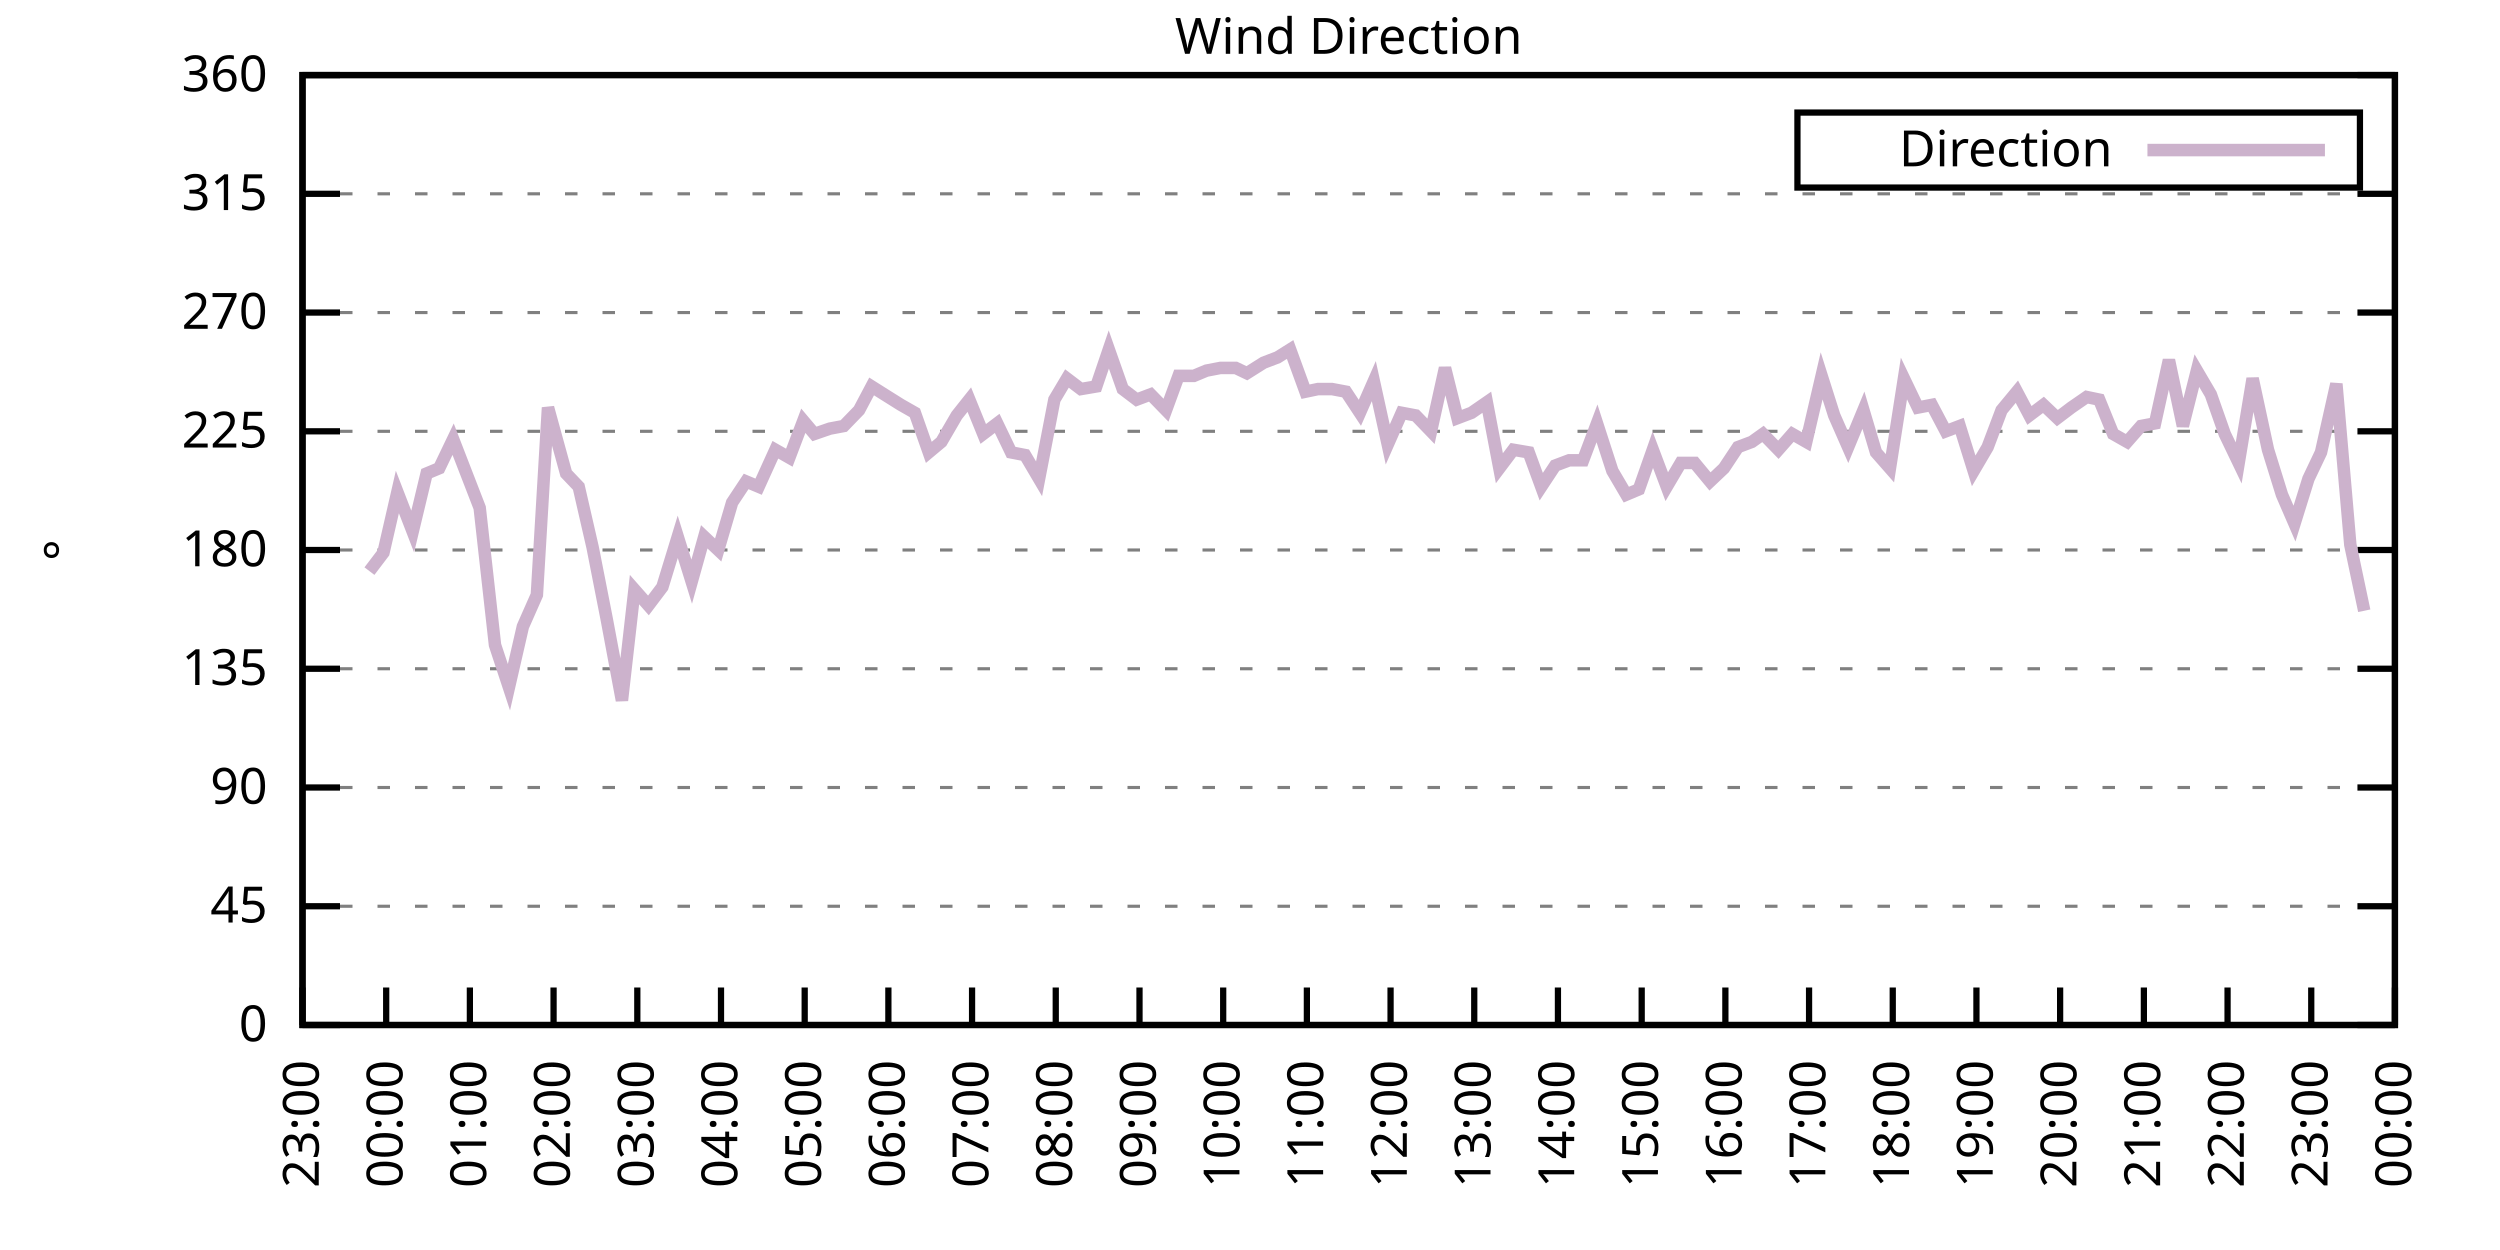
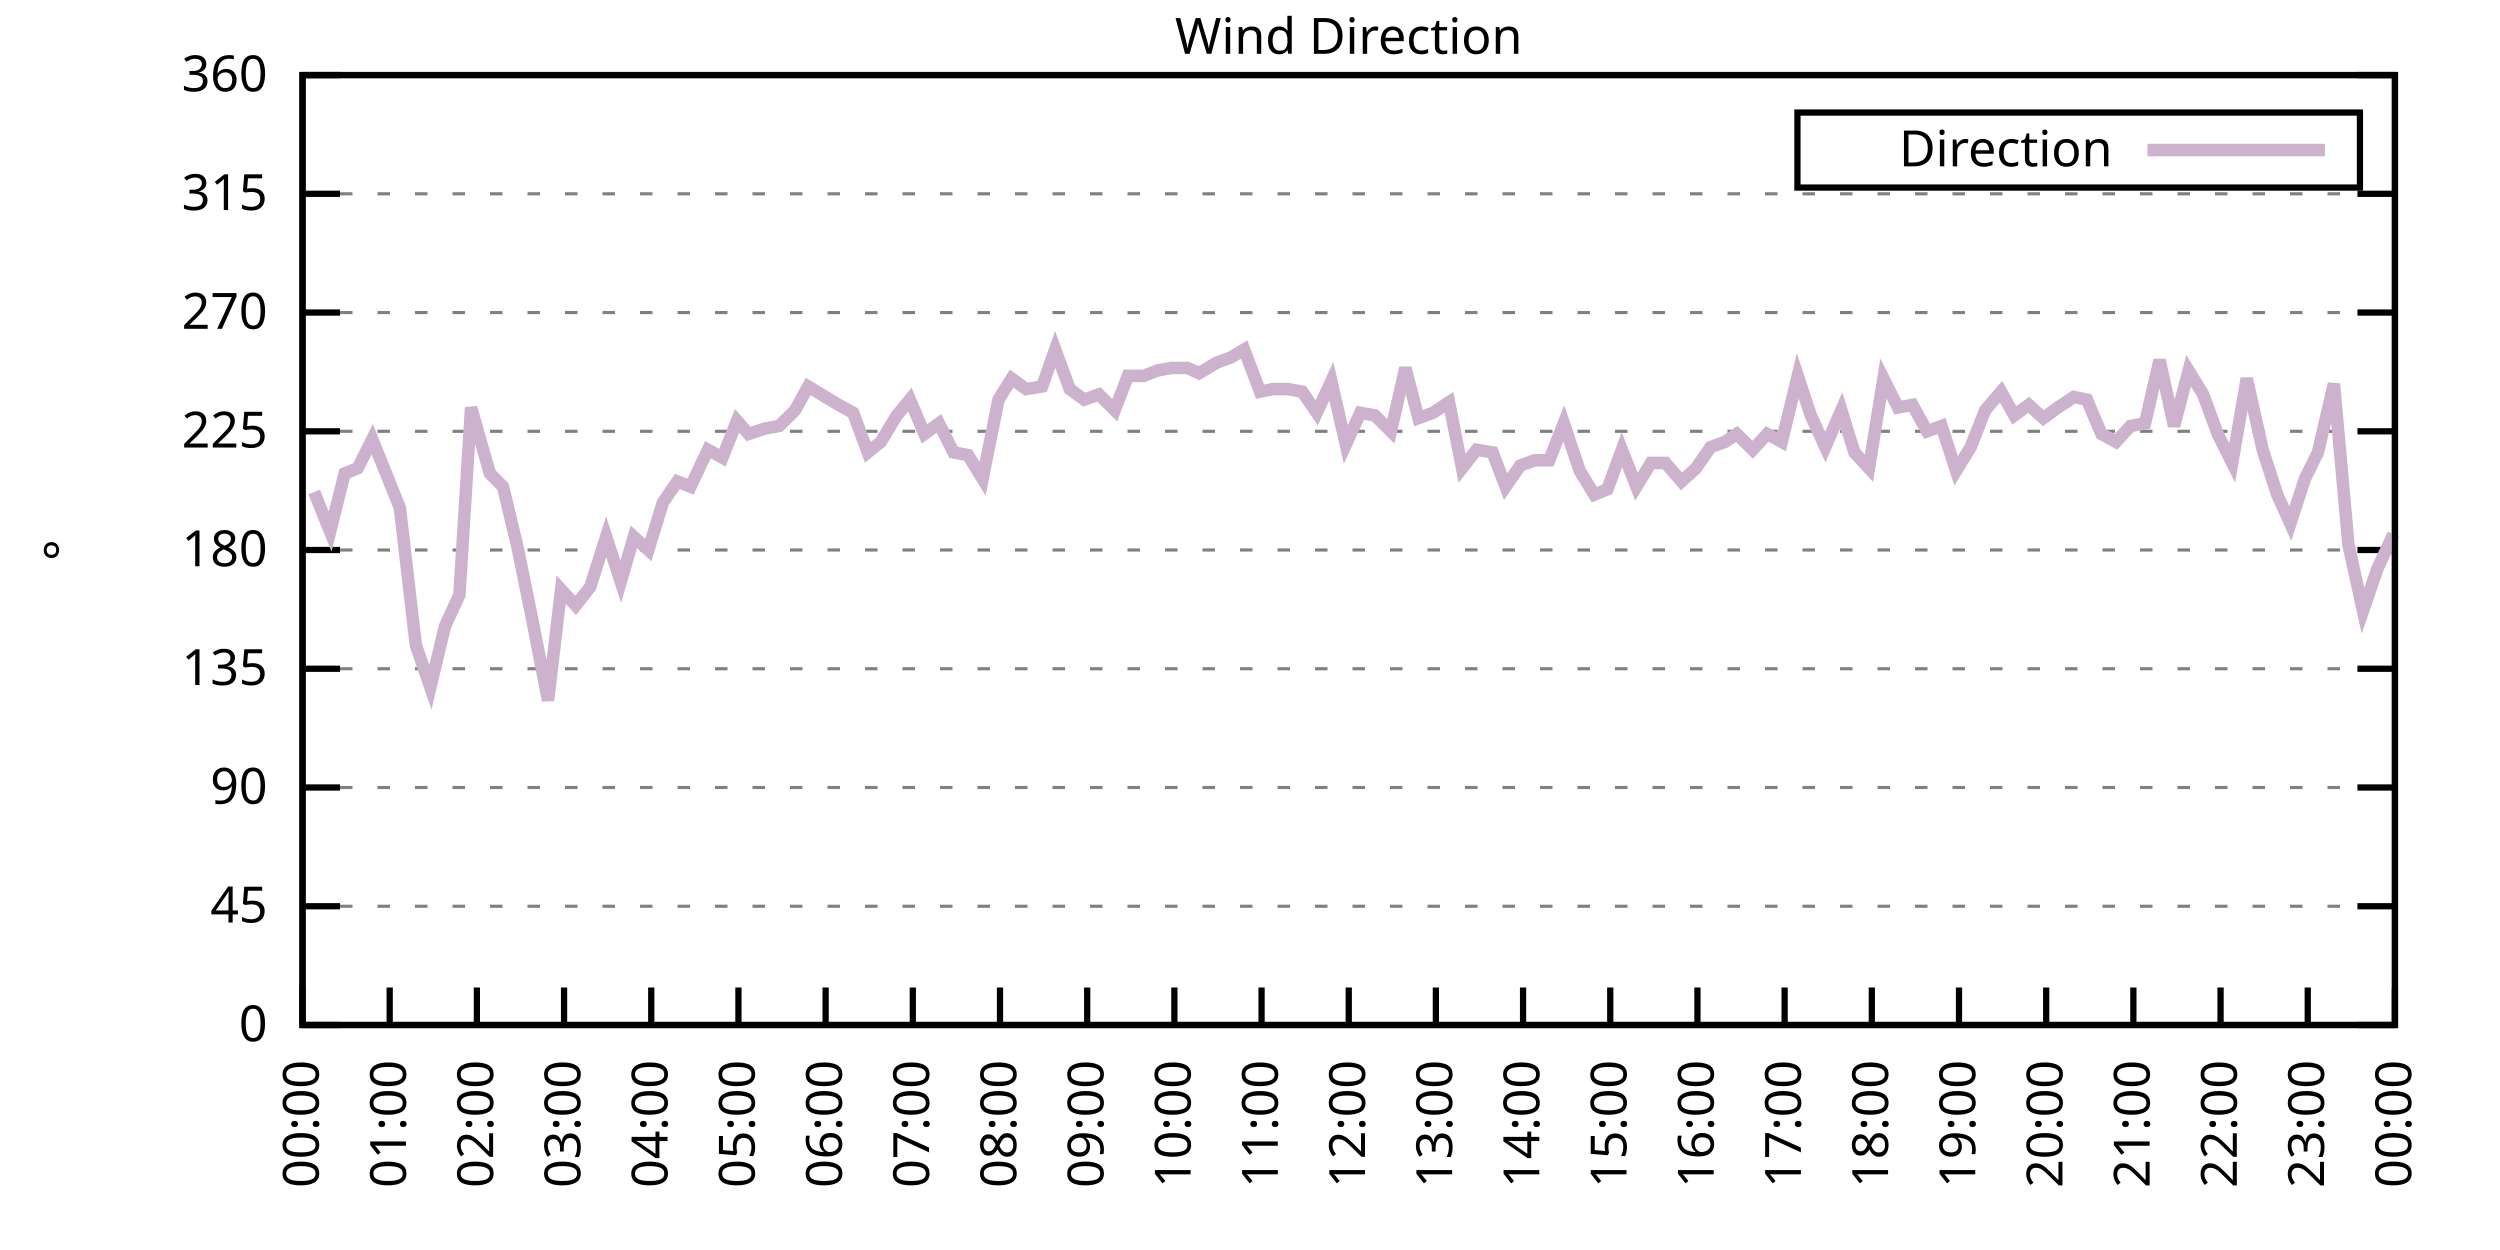
<svg xmlns="http://www.w3.org/2000/svg" xmlns:xlink="http://www.w3.org/1999/xlink" width="400" height="200" viewBox="0 0 400 200">
  <g id="gnuplot_canvas">
    <rect x="0" y="0" width="400" height="200" fill="none" />
    <defs>
      <circle id="gpDot" r="0.5" stroke-width="0.5" stroke="currentColor" />
      <path id="gpPt0" stroke-width="0.333" stroke="currentColor" d="M-1,0 h2 M0,-1 v2" />
      <path id="gpPt1" stroke-width="0.333" stroke="currentColor" d="M-1,-1 L1,1 M1,-1 L-1,1" />
      <path id="gpPt2" stroke-width="0.333" stroke="currentColor" d="M-1,0 L1,0 M0,-1 L0,1 M-1,-1 L1,1 M-1,1 L1,-1" />
      <rect id="gpPt3" stroke-width="0.333" stroke="currentColor" x="-1" y="-1" width="2" height="2" />
      <rect id="gpPt4" stroke-width="0.333" stroke="currentColor" fill="currentColor" x="-1" y="-1" width="2" height="2" />
      <circle id="gpPt5" stroke-width="0.333" stroke="currentColor" cx="0" cy="0" r="1" />
      <use xlink:href="#gpPt5" id="gpPt6" fill="currentColor" stroke="none" />
      <path id="gpPt7" stroke-width="0.333" stroke="currentColor" d="M0,-1.33 L-1.33,0.67 L1.33,0.67 z" />
      <use xlink:href="#gpPt7" id="gpPt8" fill="currentColor" stroke="none" />
      <use xlink:href="#gpPt7" id="gpPt9" stroke="currentColor" transform="rotate(180)" />
      <use xlink:href="#gpPt9" id="gpPt10" fill="currentColor" stroke="none" />
      <use xlink:href="#gpPt3" id="gpPt11" stroke="currentColor" transform="rotate(45)" />
      <use xlink:href="#gpPt11" id="gpPt12" fill="currentColor" stroke="none" />
      <path id="gpPt13" stroke-width="0.333" stroke="currentColor" d="M0,1.330 L1.265,0.411 L0.782,-1.067 L-0.782,-1.076 L-1.265,0.411 z" />
      <use xlink:href="#gpPt13" id="gpPt14" fill="currentColor" stroke="none" />
      <filter id="textbox" filterUnits="objectBoundingBox" x="0" y="0" height="1" width="1">
        <feFlood flood-color="white" flood-opacity="1" result="bgnd" />
        <feComposite in="SourceGraphic" in2="bgnd" operator="atop" />
      </filter>
      <filter id="greybox" filterUnits="objectBoundingBox" x="0" y="0" height="1" width="1">
        <feFlood flood-color="lightgrey" flood-opacity="1" result="grey" />
        <feComposite in="SourceGraphic" in2="grey" operator="atop" />
      </filter>
    </defs>
    <g fill="none" color="white" stroke="currentColor" stroke-width="1.00" stroke-linecap="butt" stroke-linejoin="miter">
</g>
    <g fill="none" color="black" stroke="currentColor" stroke-width="1.00" stroke-linecap="butt" stroke-linejoin="miter">
      <g stroke="none" shape-rendering="crispEdges">
        <polygon fill="rgb(255, 255, 255)" points="48.40,164.00 383.18,164.00 383.18,12.02 48.40,12.02 " />
      </g>
    </g>
    <g fill="none" color="black" stroke="currentColor" stroke-width="1.00" stroke-linecap="butt" stroke-linejoin="miter">
</g>
    <g fill="none" color="black" stroke="black" stroke-width="0.50" stroke-linecap="butt" stroke-linejoin="miter">
</g>
    <g fill="none" color="gray" stroke="currentColor" stroke-width="0.50" stroke-linecap="butt" stroke-linejoin="miter">
      <path stroke="gray" stroke-dasharray="2,4" class="gridline" d="M48.40,164.00 L383.19,164.00  " />
    </g>
    <g fill="none" color="gray" stroke="gray" stroke-width="1.00" stroke-linecap="butt" stroke-linejoin="miter">
</g>
    <g fill="none" color="black" stroke="currentColor" stroke-width="1.00" stroke-linecap="butt" stroke-linejoin="miter">
      <path stroke="black" d="M48.40,164.00 L54.40,164.00 M383.19,164.00 L377.19,164.00  " />
      <g transform="translate(42.80,166.60)" stroke="none" fill="black" font-family="Sans" font-size="8.00" text-anchor="end">
        <text>
          <tspan font-family="Sans"> 0</tspan>
        </text>
      </g>
    </g>
    <g fill="none" color="black" stroke="currentColor" stroke-width="1.00" stroke-linecap="butt" stroke-linejoin="miter">
</g>
    <g fill="none" color="black" stroke="black" stroke-width="0.50" stroke-linecap="butt" stroke-linejoin="miter">
</g>
    <g fill="none" color="gray" stroke="currentColor" stroke-width="0.50" stroke-linecap="butt" stroke-linejoin="miter">
      <path stroke="gray" stroke-dasharray="2,4" class="gridline" d="M48.40,145.00 L383.19,145.00  " />
    </g>
    <g fill="none" color="gray" stroke="gray" stroke-width="1.00" stroke-linecap="butt" stroke-linejoin="miter">
</g>
    <g fill="none" color="black" stroke="currentColor" stroke-width="1.00" stroke-linecap="butt" stroke-linejoin="miter">
      <path stroke="black" d="M48.40,145.00 L54.40,145.00 M383.19,145.00 L377.19,145.00  " />
      <g transform="translate(42.80,147.60)" stroke="none" fill="black" font-family="Sans" font-size="8.00" text-anchor="end">
        <text>
          <tspan font-family="Sans"> 45</tspan>
        </text>
      </g>
    </g>
    <g fill="none" color="black" stroke="currentColor" stroke-width="1.00" stroke-linecap="butt" stroke-linejoin="miter">
</g>
    <g fill="none" color="black" stroke="black" stroke-width="0.50" stroke-linecap="butt" stroke-linejoin="miter">
</g>
    <g fill="none" color="gray" stroke="currentColor" stroke-width="0.50" stroke-linecap="butt" stroke-linejoin="miter">
      <path stroke="gray" stroke-dasharray="2,4" class="gridline" d="M48.40,126.00 L383.19,126.00  " />
    </g>
    <g fill="none" color="gray" stroke="gray" stroke-width="1.00" stroke-linecap="butt" stroke-linejoin="miter">
</g>
    <g fill="none" color="black" stroke="currentColor" stroke-width="1.00" stroke-linecap="butt" stroke-linejoin="miter">
      <path stroke="black" d="M48.40,126.00 L54.40,126.00 M383.19,126.00 L377.19,126.00  " />
      <g transform="translate(42.80,128.60)" stroke="none" fill="black" font-family="Sans" font-size="8.00" text-anchor="end">
        <text>
          <tspan font-family="Sans"> 90</tspan>
        </text>
      </g>
    </g>
    <g fill="none" color="black" stroke="currentColor" stroke-width="1.00" stroke-linecap="butt" stroke-linejoin="miter">
</g>
    <g fill="none" color="black" stroke="black" stroke-width="0.50" stroke-linecap="butt" stroke-linejoin="miter">
</g>
    <g fill="none" color="gray" stroke="currentColor" stroke-width="0.50" stroke-linecap="butt" stroke-linejoin="miter">
      <path stroke="gray" stroke-dasharray="2,4" class="gridline" d="M48.40,107.00 L383.19,107.00  " />
    </g>
    <g fill="none" color="gray" stroke="gray" stroke-width="1.00" stroke-linecap="butt" stroke-linejoin="miter">
</g>
    <g fill="none" color="black" stroke="currentColor" stroke-width="1.00" stroke-linecap="butt" stroke-linejoin="miter">
      <path stroke="black" d="M48.40,107.00 L54.40,107.00 M383.19,107.00 L377.19,107.00  " />
      <g transform="translate(42.80,109.60)" stroke="none" fill="black" font-family="Sans" font-size="8.00" text-anchor="end">
        <text>
          <tspan font-family="Sans"> 135</tspan>
        </text>
      </g>
    </g>
    <g fill="none" color="black" stroke="currentColor" stroke-width="1.00" stroke-linecap="butt" stroke-linejoin="miter">
</g>
    <g fill="none" color="black" stroke="black" stroke-width="0.50" stroke-linecap="butt" stroke-linejoin="miter">
</g>
    <g fill="none" color="gray" stroke="currentColor" stroke-width="0.50" stroke-linecap="butt" stroke-linejoin="miter">
      <path stroke="gray" stroke-dasharray="2,4" class="gridline" d="M48.40,88.00 L383.19,88.00  " />
    </g>
    <g fill="none" color="gray" stroke="gray" stroke-width="1.00" stroke-linecap="butt" stroke-linejoin="miter">
</g>
    <g fill="none" color="black" stroke="currentColor" stroke-width="1.00" stroke-linecap="butt" stroke-linejoin="miter">
      <path stroke="black" d="M48.40,88.00 L54.40,88.00 M383.19,88.00 L377.19,88.00  " />
      <g transform="translate(42.80,90.60)" stroke="none" fill="black" font-family="Sans" font-size="8.00" text-anchor="end">
        <text>
          <tspan font-family="Sans"> 180</tspan>
        </text>
      </g>
    </g>
    <g fill="none" color="black" stroke="currentColor" stroke-width="1.00" stroke-linecap="butt" stroke-linejoin="miter">
</g>
    <g fill="none" color="black" stroke="black" stroke-width="0.50" stroke-linecap="butt" stroke-linejoin="miter">
</g>
    <g fill="none" color="gray" stroke="currentColor" stroke-width="0.50" stroke-linecap="butt" stroke-linejoin="miter">
      <path stroke="gray" stroke-dasharray="2,4" class="gridline" d="M48.40,69.01 L383.19,69.01  " />
    </g>
    <g fill="none" color="gray" stroke="gray" stroke-width="1.00" stroke-linecap="butt" stroke-linejoin="miter">
</g>
    <g fill="none" color="black" stroke="currentColor" stroke-width="1.00" stroke-linecap="butt" stroke-linejoin="miter">
      <path stroke="black" d="M48.40,69.01 L54.40,69.01 M383.19,69.01 L377.19,69.01  " />
      <g transform="translate(42.80,71.61)" stroke="none" fill="black" font-family="Sans" font-size="8.00" text-anchor="end">
        <text>
          <tspan font-family="Sans"> 225</tspan>
        </text>
      </g>
    </g>
    <g fill="none" color="black" stroke="currentColor" stroke-width="1.00" stroke-linecap="butt" stroke-linejoin="miter">
</g>
    <g fill="none" color="black" stroke="black" stroke-width="0.50" stroke-linecap="butt" stroke-linejoin="miter">
</g>
    <g fill="none" color="gray" stroke="currentColor" stroke-width="0.50" stroke-linecap="butt" stroke-linejoin="miter">
      <path stroke="gray" stroke-dasharray="2,4" class="gridline" d="M48.40,50.01 L383.19,50.01  " />
    </g>
    <g fill="none" color="gray" stroke="gray" stroke-width="1.00" stroke-linecap="butt" stroke-linejoin="miter">
</g>
    <g fill="none" color="black" stroke="currentColor" stroke-width="1.00" stroke-linecap="butt" stroke-linejoin="miter">
      <path stroke="black" d="M48.40,50.01 L54.40,50.01 M383.19,50.01 L377.19,50.01  " />
      <g transform="translate(42.80,52.61)" stroke="none" fill="black" font-family="Sans" font-size="8.00" text-anchor="end">
        <text>
          <tspan font-family="Sans"> 270</tspan>
        </text>
      </g>
    </g>
    <g fill="none" color="black" stroke="currentColor" stroke-width="1.00" stroke-linecap="butt" stroke-linejoin="miter">
</g>
    <g fill="none" color="black" stroke="black" stroke-width="0.50" stroke-linecap="butt" stroke-linejoin="miter">
</g>
    <g fill="none" color="gray" stroke="currentColor" stroke-width="0.50" stroke-linecap="butt" stroke-linejoin="miter">
      <path stroke="gray" stroke-dasharray="2,4" class="gridline" d="M48.40,31.01 L383.19,31.01  " />
    </g>
    <g fill="none" color="gray" stroke="gray" stroke-width="1.00" stroke-linecap="butt" stroke-linejoin="miter">
</g>
    <g fill="none" color="black" stroke="currentColor" stroke-width="1.00" stroke-linecap="butt" stroke-linejoin="miter">
      <path stroke="black" d="M48.40,31.01 L54.40,31.01 M383.19,31.01 L377.19,31.01  " />
      <g transform="translate(42.80,33.61)" stroke="none" fill="black" font-family="Sans" font-size="8.00" text-anchor="end">
        <text>
          <tspan font-family="Sans"> 315</tspan>
        </text>
      </g>
    </g>
    <g fill="none" color="black" stroke="currentColor" stroke-width="1.00" stroke-linecap="butt" stroke-linejoin="miter">
</g>
    <g fill="none" color="black" stroke="black" stroke-width="0.50" stroke-linecap="butt" stroke-linejoin="miter">
</g>
    <g fill="none" color="gray" stroke="currentColor" stroke-width="0.50" stroke-linecap="butt" stroke-linejoin="miter">
      <path stroke="gray" stroke-dasharray="2,4" class="gridline" d="M48.40,12.01 L383.19,12.01  " />
    </g>
    <g fill="none" color="gray" stroke="gray" stroke-width="1.00" stroke-linecap="butt" stroke-linejoin="miter">
</g>
    <g fill="none" color="black" stroke="currentColor" stroke-width="1.00" stroke-linecap="butt" stroke-linejoin="miter">
      <path stroke="black" d="M48.40,12.01 L54.40,12.01 M383.19,12.01 L377.19,12.01  " />
      <g transform="translate(42.80,14.61)" stroke="none" fill="black" font-family="Sans" font-size="8.00" text-anchor="end">
        <text>
          <tspan font-family="Sans"> 360</tspan>
        </text>
      </g>
    </g>
    <g fill="none" color="black" stroke="currentColor" stroke-width="1.00" stroke-linecap="butt" stroke-linejoin="miter">
      <path stroke="black" d="M48.40,164.00 L48.40,158.00  " />
      <g transform="translate(51.00,169.60) rotate(270.00)" stroke="none" fill="black" font-family="Sans" font-size="8.00" text-anchor="end">
        <text>
-           <tspan font-family="Sans">23:00</tspan>
-         </text>
-       </g>
-     </g>
-     <g fill="none" color="black" stroke="currentColor" stroke-width="1.00" stroke-linecap="butt" stroke-linejoin="miter">
-       <path stroke="black" d="M61.79,164.00 L61.79,158.00  " />
-       <g transform="translate(64.39,169.60) rotate(270.00)" stroke="none" fill="black" font-family="Sans" font-size="8.00" text-anchor="end">
-         <text>
          <tspan font-family="Sans">00:00</tspan>
        </text>
      </g>
    </g>
    <g fill="none" color="black" stroke="currentColor" stroke-width="1.00" stroke-linecap="butt" stroke-linejoin="miter">
-       <path stroke="black" d="M75.18,164.00 L75.18,158.00  " />
-       <g transform="translate(77.78,169.60) rotate(270.00)" stroke="none" fill="black" font-family="Sans" font-size="8.00" text-anchor="end">
+       <path stroke="black" d="M62.35,164.00 L62.35,158.00  " />
+       <g transform="translate(64.95,169.60) rotate(270.00)" stroke="none" fill="black" font-family="Sans" font-size="8.00" text-anchor="end">
        <text>
          <tspan font-family="Sans">01:00</tspan>
        </text>
      </g>
    </g>
    <g fill="none" color="black" stroke="currentColor" stroke-width="1.00" stroke-linecap="butt" stroke-linejoin="miter">
-       <path stroke="black" d="M88.57,164.00 L88.57,158.00  " />
-       <g transform="translate(91.17,169.60) rotate(270.00)" stroke="none" fill="black" font-family="Sans" font-size="8.00" text-anchor="end">
+       <path stroke="black" d="M76.30,164.00 L76.30,158.00  " />
+       <g transform="translate(78.90,169.60) rotate(270.00)" stroke="none" fill="black" font-family="Sans" font-size="8.00" text-anchor="end">
        <text>
          <tspan font-family="Sans">02:00</tspan>
        </text>
      </g>
    </g>
    <g fill="none" color="black" stroke="currentColor" stroke-width="1.00" stroke-linecap="butt" stroke-linejoin="miter">
-       <path stroke="black" d="M101.97,164.00 L101.97,158.00  " />
-       <g transform="translate(104.57,169.60) rotate(270.00)" stroke="none" fill="black" font-family="Sans" font-size="8.00" text-anchor="end">
+       <path stroke="black" d="M90.25,164.00 L90.25,158.00  " />
+       <g transform="translate(92.85,169.60) rotate(270.00)" stroke="none" fill="black" font-family="Sans" font-size="8.00" text-anchor="end">
        <text>
          <tspan font-family="Sans">03:00</tspan>
        </text>
      </g>
    </g>
    <g fill="none" color="black" stroke="currentColor" stroke-width="1.00" stroke-linecap="butt" stroke-linejoin="miter">
-       <path stroke="black" d="M115.36,164.00 L115.36,158.00  " />
-       <g transform="translate(117.96,169.60) rotate(270.00)" stroke="none" fill="black" font-family="Sans" font-size="8.00" text-anchor="end">
+       <path stroke="black" d="M104.20,164.00 L104.20,158.00  " />
+       <g transform="translate(106.80,169.60) rotate(270.00)" stroke="none" fill="black" font-family="Sans" font-size="8.00" text-anchor="end">
        <text>
          <tspan font-family="Sans">04:00</tspan>
        </text>
      </g>
    </g>
    <g fill="none" color="black" stroke="currentColor" stroke-width="1.00" stroke-linecap="butt" stroke-linejoin="miter">
-       <path stroke="black" d="M128.75,164.00 L128.75,158.00  " />
-       <g transform="translate(131.35,169.60) rotate(270.00)" stroke="none" fill="black" font-family="Sans" font-size="8.00" text-anchor="end">
+       <path stroke="black" d="M118.15,164.00 L118.15,158.00  " />
+       <g transform="translate(120.75,169.60) rotate(270.00)" stroke="none" fill="black" font-family="Sans" font-size="8.00" text-anchor="end">
        <text>
          <tspan font-family="Sans">05:00</tspan>
        </text>
      </g>
    </g>
    <g fill="none" color="black" stroke="currentColor" stroke-width="1.00" stroke-linecap="butt" stroke-linejoin="miter">
-       <path stroke="black" d="M142.14,164.00 L142.14,158.00  " />
-       <g transform="translate(144.74,169.60) rotate(270.00)" stroke="none" fill="black" font-family="Sans" font-size="8.00" text-anchor="end">
+       <path stroke="black" d="M132.10,164.00 L132.10,158.00  " />
+       <g transform="translate(134.70,169.60) rotate(270.00)" stroke="none" fill="black" font-family="Sans" font-size="8.00" text-anchor="end">
        <text>
          <tspan font-family="Sans">06:00</tspan>
        </text>
      </g>
    </g>
    <g fill="none" color="black" stroke="currentColor" stroke-width="1.00" stroke-linecap="butt" stroke-linejoin="miter">
-       <path stroke="black" d="M155.53,164.00 L155.53,158.00  " />
-       <g transform="translate(158.13,169.60) rotate(270.00)" stroke="none" fill="black" font-family="Sans" font-size="8.00" text-anchor="end">
+       <path stroke="black" d="M146.05,164.00 L146.05,158.00  " />
+       <g transform="translate(148.65,169.60) rotate(270.00)" stroke="none" fill="black" font-family="Sans" font-size="8.00" text-anchor="end">
        <text>
          <tspan font-family="Sans">07:00</tspan>
        </text>
      </g>
    </g>
    <g fill="none" color="black" stroke="currentColor" stroke-width="1.00" stroke-linecap="butt" stroke-linejoin="miter">
-       <path stroke="black" d="M168.92,164.00 L168.92,158.00  " />
-       <g transform="translate(171.52,169.60) rotate(270.00)" stroke="none" fill="black" font-family="Sans" font-size="8.00" text-anchor="end">
+       <path stroke="black" d="M160.00,164.00 L160.00,158.00  " />
+       <g transform="translate(162.60,169.60) rotate(270.00)" stroke="none" fill="black" font-family="Sans" font-size="8.00" text-anchor="end">
        <text>
          <tspan font-family="Sans">08:00</tspan>
        </text>
      </g>
    </g>
    <g fill="none" color="black" stroke="currentColor" stroke-width="1.00" stroke-linecap="butt" stroke-linejoin="miter">
-       <path stroke="black" d="M182.32,164.00 L182.32,158.00  " />
-       <g transform="translate(184.92,169.60) rotate(270.00)" stroke="none" fill="black" font-family="Sans" font-size="8.00" text-anchor="end">
+       <path stroke="black" d="M173.95,164.00 L173.95,158.00  " />
+       <g transform="translate(176.55,169.60) rotate(270.00)" stroke="none" fill="black" font-family="Sans" font-size="8.00" text-anchor="end">
        <text>
          <tspan font-family="Sans">09:00</tspan>
        </text>
      </g>
    </g>
    <g fill="none" color="black" stroke="currentColor" stroke-width="1.00" stroke-linecap="butt" stroke-linejoin="miter">
-       <path stroke="black" d="M195.71,164.00 L195.71,158.00  " />
-       <g transform="translate(198.31,169.60) rotate(270.00)" stroke="none" fill="black" font-family="Sans" font-size="8.00" text-anchor="end">
+       <path stroke="black" d="M187.90,164.00 L187.90,158.00  " />
+       <g transform="translate(190.50,169.60) rotate(270.00)" stroke="none" fill="black" font-family="Sans" font-size="8.00" text-anchor="end">
        <text>
          <tspan font-family="Sans">10:00</tspan>
        </text>
      </g>
    </g>
    <g fill="none" color="black" stroke="currentColor" stroke-width="1.00" stroke-linecap="butt" stroke-linejoin="miter">
-       <path stroke="black" d="M209.10,164.00 L209.10,158.00  " />
-       <g transform="translate(211.70,169.60) rotate(270.00)" stroke="none" fill="black" font-family="Sans" font-size="8.00" text-anchor="end">
+       <path stroke="black" d="M201.85,164.00 L201.85,158.00  " />
+       <g transform="translate(204.45,169.60) rotate(270.00)" stroke="none" fill="black" font-family="Sans" font-size="8.00" text-anchor="end">
        <text>
          <tspan font-family="Sans">11:00</tspan>
        </text>
      </g>
    </g>
    <g fill="none" color="black" stroke="currentColor" stroke-width="1.00" stroke-linecap="butt" stroke-linejoin="miter">
-       <path stroke="black" d="M222.49,164.00 L222.49,158.00  " />
-       <g transform="translate(225.09,169.60) rotate(270.00)" stroke="none" fill="black" font-family="Sans" font-size="8.00" text-anchor="end">
+       <path stroke="black" d="M215.80,164.00 L215.80,158.00  " />
+       <g transform="translate(218.40,169.60) rotate(270.00)" stroke="none" fill="black" font-family="Sans" font-size="8.00" text-anchor="end">
        <text>
          <tspan font-family="Sans">12:00</tspan>
        </text>
      </g>
    </g>
    <g fill="none" color="black" stroke="currentColor" stroke-width="1.00" stroke-linecap="butt" stroke-linejoin="miter">
-       <path stroke="black" d="M235.88,164.00 L235.88,158.00  " />
-       <g transform="translate(238.48,169.60) rotate(270.00)" stroke="none" fill="black" font-family="Sans" font-size="8.00" text-anchor="end">
+       <path stroke="black" d="M229.74,164.00 L229.74,158.00  " />
+       <g transform="translate(232.34,169.60) rotate(270.00)" stroke="none" fill="black" font-family="Sans" font-size="8.00" text-anchor="end">
        <text>
          <tspan font-family="Sans">13:00</tspan>
        </text>
      </g>
    </g>
    <g fill="none" color="black" stroke="currentColor" stroke-width="1.00" stroke-linecap="butt" stroke-linejoin="miter">
-       <path stroke="black" d="M249.27,164.00 L249.27,158.00  " />
-       <g transform="translate(251.87,169.60) rotate(270.00)" stroke="none" fill="black" font-family="Sans" font-size="8.00" text-anchor="end">
+       <path stroke="black" d="M243.69,164.00 L243.69,158.00  " />
+       <g transform="translate(246.29,169.60) rotate(270.00)" stroke="none" fill="black" font-family="Sans" font-size="8.00" text-anchor="end">
        <text>
          <tspan font-family="Sans">14:00</tspan>
        </text>
      </g>
    </g>
    <g fill="none" color="black" stroke="currentColor" stroke-width="1.00" stroke-linecap="butt" stroke-linejoin="miter">
-       <path stroke="black" d="M262.67,164.00 L262.67,158.00  " />
-       <g transform="translate(265.27,169.60) rotate(270.00)" stroke="none" fill="black" font-family="Sans" font-size="8.00" text-anchor="end">
+       <path stroke="black" d="M257.64,164.00 L257.64,158.00  " />
+       <g transform="translate(260.24,169.60) rotate(270.00)" stroke="none" fill="black" font-family="Sans" font-size="8.00" text-anchor="end">
        <text>
          <tspan font-family="Sans">15:00</tspan>
        </text>
      </g>
    </g>
    <g fill="none" color="black" stroke="currentColor" stroke-width="1.00" stroke-linecap="butt" stroke-linejoin="miter">
-       <path stroke="black" d="M276.06,164.00 L276.06,158.00  " />
-       <g transform="translate(278.66,169.60) rotate(270.00)" stroke="none" fill="black" font-family="Sans" font-size="8.00" text-anchor="end">
+       <path stroke="black" d="M271.59,164.00 L271.59,158.00  " />
+       <g transform="translate(274.19,169.60) rotate(270.00)" stroke="none" fill="black" font-family="Sans" font-size="8.00" text-anchor="end">
        <text>
          <tspan font-family="Sans">16:00</tspan>
        </text>
      </g>
    </g>
    <g fill="none" color="black" stroke="currentColor" stroke-width="1.00" stroke-linecap="butt" stroke-linejoin="miter">
-       <path stroke="black" d="M289.45,164.00 L289.45,158.00  " />
-       <g transform="translate(292.05,169.60) rotate(270.00)" stroke="none" fill="black" font-family="Sans" font-size="8.00" text-anchor="end">
+       <path stroke="black" d="M285.54,164.00 L285.54,158.00  " />
+       <g transform="translate(288.14,169.60) rotate(270.00)" stroke="none" fill="black" font-family="Sans" font-size="8.00" text-anchor="end">
        <text>
          <tspan font-family="Sans">17:00</tspan>
        </text>
      </g>
    </g>
    <g fill="none" color="black" stroke="currentColor" stroke-width="1.00" stroke-linecap="butt" stroke-linejoin="miter">
-       <path stroke="black" d="M302.84,164.00 L302.84,158.00  " />
-       <g transform="translate(305.44,169.60) rotate(270.00)" stroke="none" fill="black" font-family="Sans" font-size="8.00" text-anchor="end">
+       <path stroke="black" d="M299.49,164.00 L299.49,158.00  " />
+       <g transform="translate(302.09,169.60) rotate(270.00)" stroke="none" fill="black" font-family="Sans" font-size="8.00" text-anchor="end">
        <text>
          <tspan font-family="Sans">18:00</tspan>
        </text>
      </g>
    </g>
    <g fill="none" color="black" stroke="currentColor" stroke-width="1.00" stroke-linecap="butt" stroke-linejoin="miter">
-       <path stroke="black" d="M316.23,164.00 L316.23,158.00  " />
-       <g transform="translate(318.83,169.60) rotate(270.00)" stroke="none" fill="black" font-family="Sans" font-size="8.00" text-anchor="end">
+       <path stroke="black" d="M313.44,164.00 L313.44,158.00  " />
+       <g transform="translate(316.04,169.60) rotate(270.00)" stroke="none" fill="black" font-family="Sans" font-size="8.00" text-anchor="end">
        <text>
          <tspan font-family="Sans">19:00</tspan>
        </text>
      </g>
    </g>
    <g fill="none" color="black" stroke="currentColor" stroke-width="1.00" stroke-linecap="butt" stroke-linejoin="miter">
-       <path stroke="black" d="M329.62,164.00 L329.62,158.00  " />
-       <g transform="translate(332.22,169.60) rotate(270.00)" stroke="none" fill="black" font-family="Sans" font-size="8.00" text-anchor="end">
+       <path stroke="black" d="M327.39,164.00 L327.39,158.00  " />
+       <g transform="translate(329.99,169.60) rotate(270.00)" stroke="none" fill="black" font-family="Sans" font-size="8.00" text-anchor="end">
        <text>
          <tspan font-family="Sans">20:00</tspan>
        </text>
      </g>
    </g>
    <g fill="none" color="black" stroke="currentColor" stroke-width="1.00" stroke-linecap="butt" stroke-linejoin="miter">
-       <path stroke="black" d="M343.02,164.00 L343.02,158.00  " />
-       <g transform="translate(345.62,169.60) rotate(270.00)" stroke="none" fill="black" font-family="Sans" font-size="8.00" text-anchor="end">
+       <path stroke="black" d="M341.34,164.00 L341.34,158.00  " />
+       <g transform="translate(343.94,169.60) rotate(270.00)" stroke="none" fill="black" font-family="Sans" font-size="8.00" text-anchor="end">
        <text>
          <tspan font-family="Sans">21:00</tspan>
        </text>
      </g>
    </g>
    <g fill="none" color="black" stroke="currentColor" stroke-width="1.00" stroke-linecap="butt" stroke-linejoin="miter">
-       <path stroke="black" d="M356.41,164.00 L356.41,158.00  " />
-       <g transform="translate(359.01,169.60) rotate(270.00)" stroke="none" fill="black" font-family="Sans" font-size="8.00" text-anchor="end">
+       <path stroke="black" d="M355.29,164.00 L355.29,158.00  " />
+       <g transform="translate(357.89,169.60) rotate(270.00)" stroke="none" fill="black" font-family="Sans" font-size="8.00" text-anchor="end">
        <text>
          <tspan font-family="Sans">22:00</tspan>
        </text>
      </g>
    </g>
    <g fill="none" color="black" stroke="currentColor" stroke-width="1.00" stroke-linecap="butt" stroke-linejoin="miter">
-       <path stroke="black" d="M369.80,164.00 L369.80,158.00  " />
-       <g transform="translate(372.40,169.60) rotate(270.00)" stroke="none" fill="black" font-family="Sans" font-size="8.00" text-anchor="end">
+       <path stroke="black" d="M369.24,164.00 L369.24,158.00  " />
+       <g transform="translate(371.84,169.60) rotate(270.00)" stroke="none" fill="black" font-family="Sans" font-size="8.00" text-anchor="end">
        <text>
          <tspan font-family="Sans">23:00</tspan>
        </text>
      </g>
    </g>
    <g fill="none" color="black" stroke="currentColor" stroke-width="1.00" stroke-linecap="butt" stroke-linejoin="miter">
      <path stroke="black" d="M383.19,164.00 L383.19,158.00  " />
      <g transform="translate(385.79,169.60) rotate(270.00)" stroke="none" fill="black" font-family="Sans" font-size="8.00" text-anchor="end">
        <text>
          <tspan font-family="Sans">00:00</tspan>
        </text>
      </g>
    </g>
    <g fill="none" color="black" stroke="currentColor" stroke-width="1.00" stroke-linecap="butt" stroke-linejoin="miter">
</g>
    <g fill="none" color="black" stroke="currentColor" stroke-width="1.00" stroke-linecap="butt" stroke-linejoin="miter">
      <path stroke="black" d="M48.40,12.01 L48.40,164.00 L383.19,164.00 L383.19,12.01 L48.40,12.01 Z  " />
    </g>
    <g fill="none" color="black" stroke="currentColor" stroke-width="1.00" stroke-linecap="butt" stroke-linejoin="miter">
</g>
    <g fill="none" color="black" stroke="currentColor" stroke-width="1.00" stroke-linecap="butt" stroke-linejoin="miter">
      <path stroke="black" d="M287.59,30.01 L287.59,18.01 L377.59,18.01 L377.59,30.01 L287.59,30.01 Z  " />
    </g>
    <g id="Wind_direction_plot_1">
      <g fill="none" color="white" stroke="black" stroke-width="2.00" stroke-linecap="butt" stroke-linejoin="miter">
</g>
      <g fill="none" color="black" stroke="currentColor" stroke-width="2.00" stroke-linecap="butt" stroke-linejoin="miter">
        <g transform="translate(337.99,26.61)" stroke="none" fill="black" font-family="Sans" font-size="8.00" text-anchor="end">
          <text>
            <tspan font-family="Sans">Direction</tspan>
          </text>
        </g>
      </g>
      <g fill="none" color="black" stroke="currentColor" stroke-width="2.00" stroke-linecap="butt" stroke-linejoin="miter">
-         <path stroke="rgb(204, 178, 204)" d="M343.59,24.01 L371.99,24.01 M59.11,91.38 L61.35,88.43 L63.58,78.72 L66.03,85.05 L68.26,75.76 L70.27,74.92   L72.50,70.27 L76.75,81.25 L79.20,103.20 L81.43,109.96 L83.66,100.25 L85.90,95.18 L87.68,65.21 L90.58,75.76   L92.59,77.87 L94.82,87.58 L97.06,98.98 L99.51,112.07 L101.52,94.34 L103.75,96.87 L105.98,93.92 L108.44,85.89   L110.67,93.07 L112.68,85.89 L114.91,88.00 L117.14,80.41 L119.38,77.03 L121.38,77.87 L124.06,71.96 L126.29,73.23   L128.53,67.32 L130.31,69.43 L132.77,68.58 L135.00,68.16 L137.45,65.63 L139.46,61.83 L141.47,63.10 L144.15,64.78   L146.38,66.05 L148.61,72.38 L150.62,70.70 L153.08,66.47 L155.09,63.94 L157.32,69.43 L159.55,67.74 L161.78,72.38   L164.01,72.81 L166.25,76.61 L168.70,63.94 L170.71,60.56 L172.94,62.25 L175.40,61.83 L177.41,55.92 L179.64,62.25   L181.87,63.94 L184.10,63.10 L186.56,65.63 L188.57,60.14 L191.02,60.14 L193.03,59.30 L195.26,58.87 L197.72,58.87   L199.50,59.72 L202.18,58.03 L204.41,57.18 L206.42,55.92 L208.88,62.67 L210.88,62.25 L213.12,62.25 L215.35,62.67   L217.58,66.05 L219.81,60.98 L222.04,71.12 L224.28,66.05 L226.51,66.47 L228.96,69.01 L231.20,58.87 L233.20,66.90   L235.44,66.05 L237.89,64.36 L239.90,74.92 L242.13,71.96 L244.59,72.38 L246.60,77.87 L248.83,74.49 L251.06,73.65   L253.29,73.65 L255.52,67.74 L257.98,75.34 L260.21,79.14 L262.22,78.29 L264.45,71.96 L266.68,77.87 L268.92,74.07   L271.15,74.07 L273.60,77.03 L275.83,74.92 L278.07,71.54 L280.30,70.70 L282.08,69.43 L284.54,71.96 L286.77,69.43   L289.00,70.70 L291.46,60.14 L293.47,66.47 L295.70,71.54 L298.15,65.63 L300.16,72.38 L302.39,74.92 L304.63,60.56   L306.86,65.21 L309.09,64.78 L311.32,69.01 L313.55,68.16 L315.79,75.34 L318.02,71.54 L320.25,65.63 L322.70,62.67   L324.71,66.47 L326.95,64.78 L329.18,66.90 L331.41,65.21 L333.86,63.52 L335.87,63.94 L338.10,69.43 L340.34,70.70   L342.57,68.16 L344.80,67.74 L347.03,57.61 L349.26,68.16 L351.50,59.30 L353.73,63.10 L355.96,69.43 L358.19,74.07   L360.42,60.56 L362.88,71.96 L365.11,79.14 L367.12,83.78 L369.35,76.61 L371.36,72.38 L373.82,61.41 L376.05,87.16   L378.28,97.72  " />
+         <path stroke="rgb(204, 178, 204)" d="M343.59,24.01 L371.99,24.01 M50.26,78.72 L52.82,85.05 L55.14,75.76 L57.23,74.92 L59.56,70.27 L63.98,81.25   L66.53,103.20 L68.86,109.96 L71.18,100.25 L73.51,95.18 L75.37,65.21 L78.39,75.76 L80.48,77.87 L82.81,87.58   L85.13,98.98 L87.69,112.07 L89.78,94.34 L92.11,96.87 L94.43,93.92 L96.99,85.89 L99.32,93.07 L101.41,85.89   L103.73,88.00 L106.06,80.41 L108.38,77.03 L110.48,77.87 L113.27,71.96 L115.59,73.23 L117.92,67.32 L119.78,69.43   L122.33,68.58 L124.66,68.16 L127.22,65.63 L129.31,61.83 L131.40,63.10 L134.19,64.78 L136.51,66.05 L138.84,72.38   L140.93,70.70 L143.49,66.47 L145.58,63.94 L147.91,69.43 L150.23,67.74 L152.56,72.38 L154.88,72.81 L157.21,76.61   L159.76,63.94 L161.86,60.56 L164.18,62.25 L166.74,61.83 L168.83,55.92 L171.16,62.25 L173.48,63.94 L175.81,63.10   L178.36,65.63 L180.46,60.14 L183.01,60.14 L185.11,59.30 L187.43,58.87 L189.99,58.87 L191.85,59.72 L194.64,58.03   L196.96,57.18 L199.06,55.92 L201.61,62.67 L203.71,62.25 L206.03,62.25 L208.36,62.67 L210.68,66.05 L213.01,60.98   L215.33,71.12 L217.65,66.05 L219.98,66.47 L222.54,69.01 L224.86,58.87 L226.95,66.90 L229.28,66.05 L231.84,64.36   L233.93,74.92 L236.25,71.96 L238.81,72.38 L240.90,77.87 L243.23,74.49 L245.55,73.65 L247.88,73.65 L250.20,67.74   L252.76,75.34 L255.09,79.14 L257.18,78.29 L259.50,71.96 L261.83,77.87 L264.15,74.07 L266.48,74.07 L269.04,77.03   L271.36,74.92 L273.69,71.54 L276.01,70.70 L277.87,69.43 L280.43,71.96 L282.75,69.43 L285.08,70.70 L287.64,60.14   L289.73,66.47 L292.05,71.54 L294.61,65.63 L296.70,72.38 L299.03,74.92 L301.35,60.56 L303.68,65.21 L306.00,64.78   L308.33,69.01 L310.65,68.16 L312.98,75.34 L315.30,71.54 L317.63,65.63 L320.18,62.67 L322.28,66.47 L324.60,64.78   L326.93,66.90 L329.25,65.21 L331.81,63.52 L333.90,63.94 L336.23,69.43 L338.55,70.70 L340.88,68.16 L343.20,67.74   L345.53,57.61 L347.85,68.16 L350.18,59.30 L352.50,63.10 L354.83,69.43 L357.15,74.07 L359.48,60.56 L362.03,71.96   L364.36,79.14 L366.45,83.78 L368.78,76.61 L370.87,72.38 L373.43,61.41 L375.75,87.16 L378.08,97.72 L380.40,90.96   L382.96,85.47  " />
      </g>
    </g>
    <g fill="none" color="black" stroke="currentColor" stroke-width="2.00" stroke-linecap="butt" stroke-linejoin="miter">
</g>
    <g fill="none" color="black" stroke="black" stroke-width="1.00" stroke-linecap="butt" stroke-linejoin="miter">
</g>
    <g fill="none" color="black" stroke="currentColor" stroke-width="1.00" stroke-linecap="butt" stroke-linejoin="miter">
      <path stroke="black" d="M48.40,12.01 L48.40,164.00 L383.19,164.00 L383.19,12.01 L48.40,12.01 Z  " />
      <g transform="translate(12.80,88.01) rotate(270.00)" stroke="none" fill="black" font-family="Sans" font-size="8.00" text-anchor="middle">
        <text>
          <tspan font-family="Sans">°</tspan>
        </text>
      </g>
    </g>
    <g fill="none" color="black" stroke="currentColor" stroke-width="1.00" stroke-linecap="butt" stroke-linejoin="miter">
</g>
    <g fill="none" color="black" stroke="currentColor" stroke-width="1.00" stroke-linecap="butt" stroke-linejoin="miter">
      <g transform="translate(215.79,8.61)" stroke="none" fill="black" font-family="Sans" font-size="8.00" text-anchor="middle">
        <text>
          <tspan font-family="Sans">Wind Direction</tspan>
        </text>
      </g>
    </g>
    <g fill="none" color="black" stroke="currentColor" stroke-width="1.00" stroke-linecap="butt" stroke-linejoin="miter">
</g>
  </g>
</svg>
